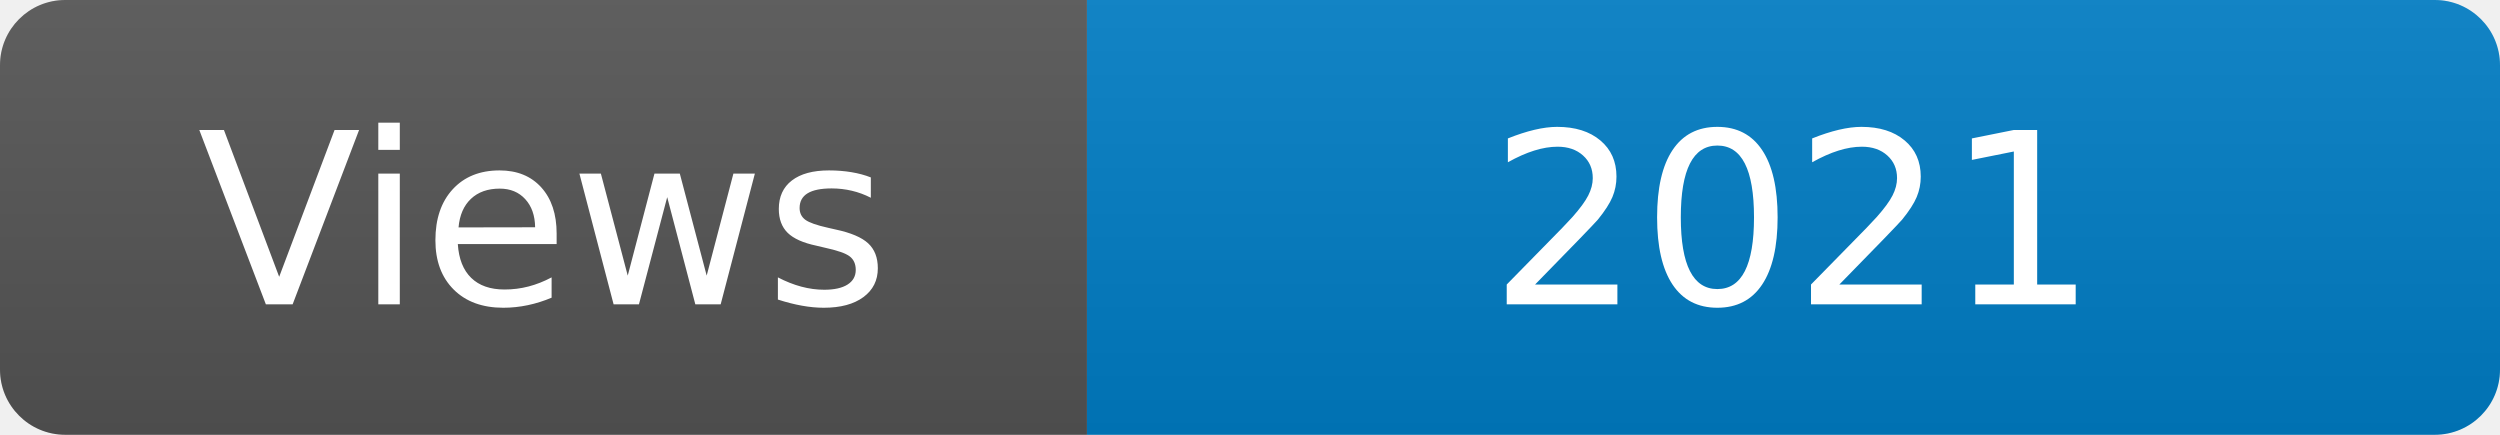
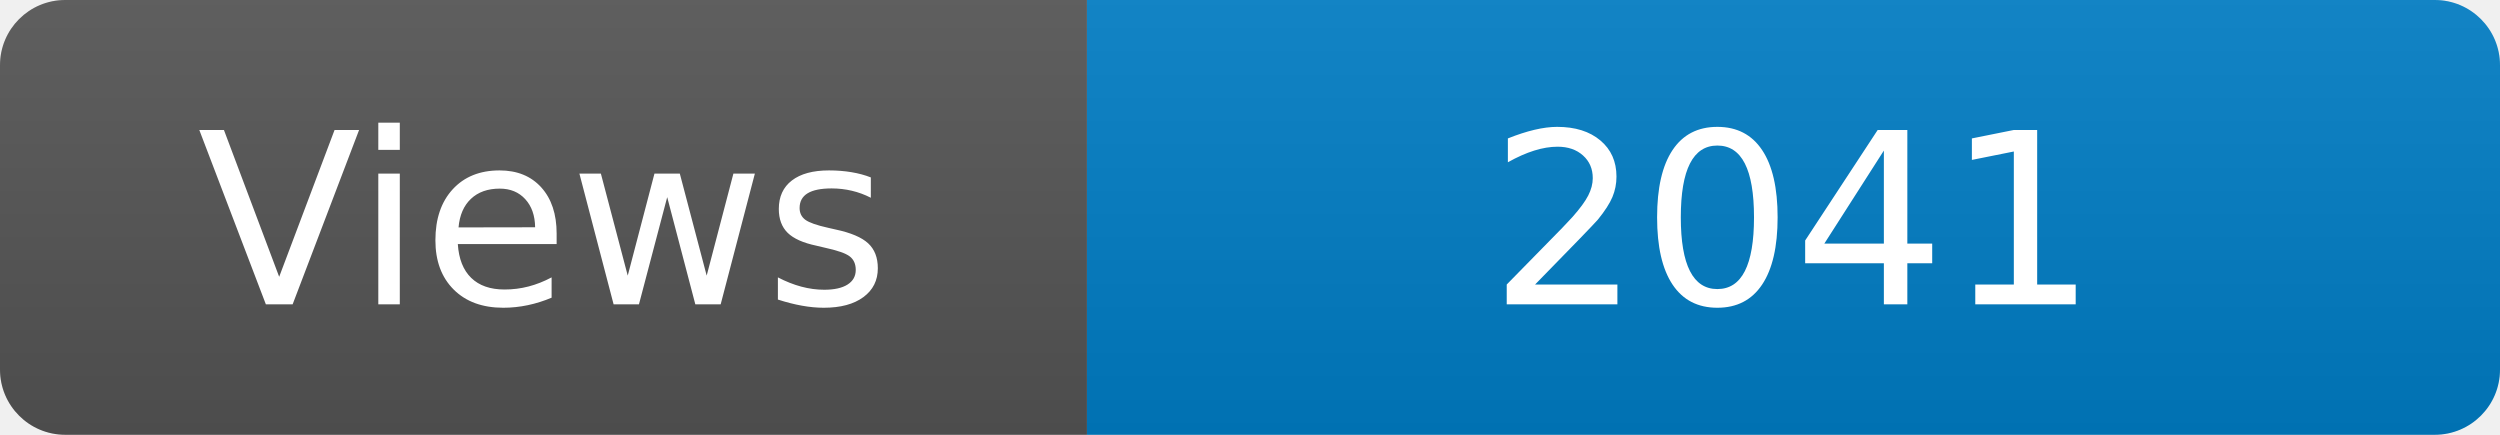
<svg xmlns="http://www.w3.org/2000/svg" width="115" height="20" role="img" aria-label="Maintained?: yes">
  <linearGradient id="s" x2="0" y2="100%">
    <stop offset="0" stop-color="#bbb" stop-opacity=".1" />
    <stop offset="1" stop-opacity=".1" />
  </linearGradient>
  <clipPath id="r">
    <rect width="115" height="20" rx="3" fill="#fff" />
  </clipPath>
  <g clip-path="url(#r)">
    <rect width="50" height="20" fill="#555" />
    <rect x="50" width="160" height="20" fill="#007ec6" />
    <rect width="115" height="20" fill="url(#s)" />
  </g>
  <g fill="#fff" text-anchor="middle" font-family="Verdana,Geneva,DejaVu Sans,sans-serif" font-size="110">
    <text x="250" y="140" transform="scale(.1)" fill="#fff">Views</text>
-     <text x="825" y="140" transform="scale(.1)" fill="#fff">2021</text>
+     <text x="825" y="140" transform="scale(.1)" fill="#fff">2041</text>
  </g>
</svg>
